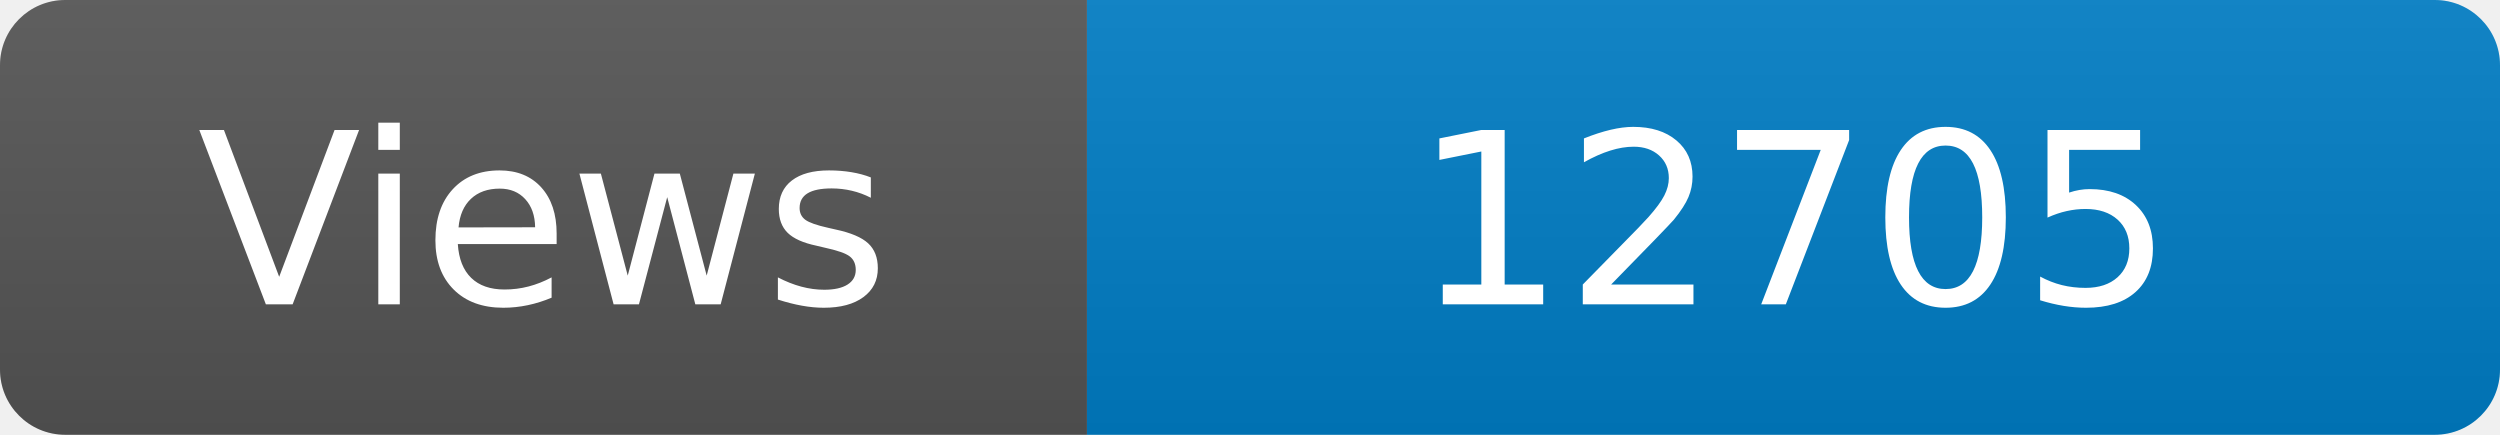
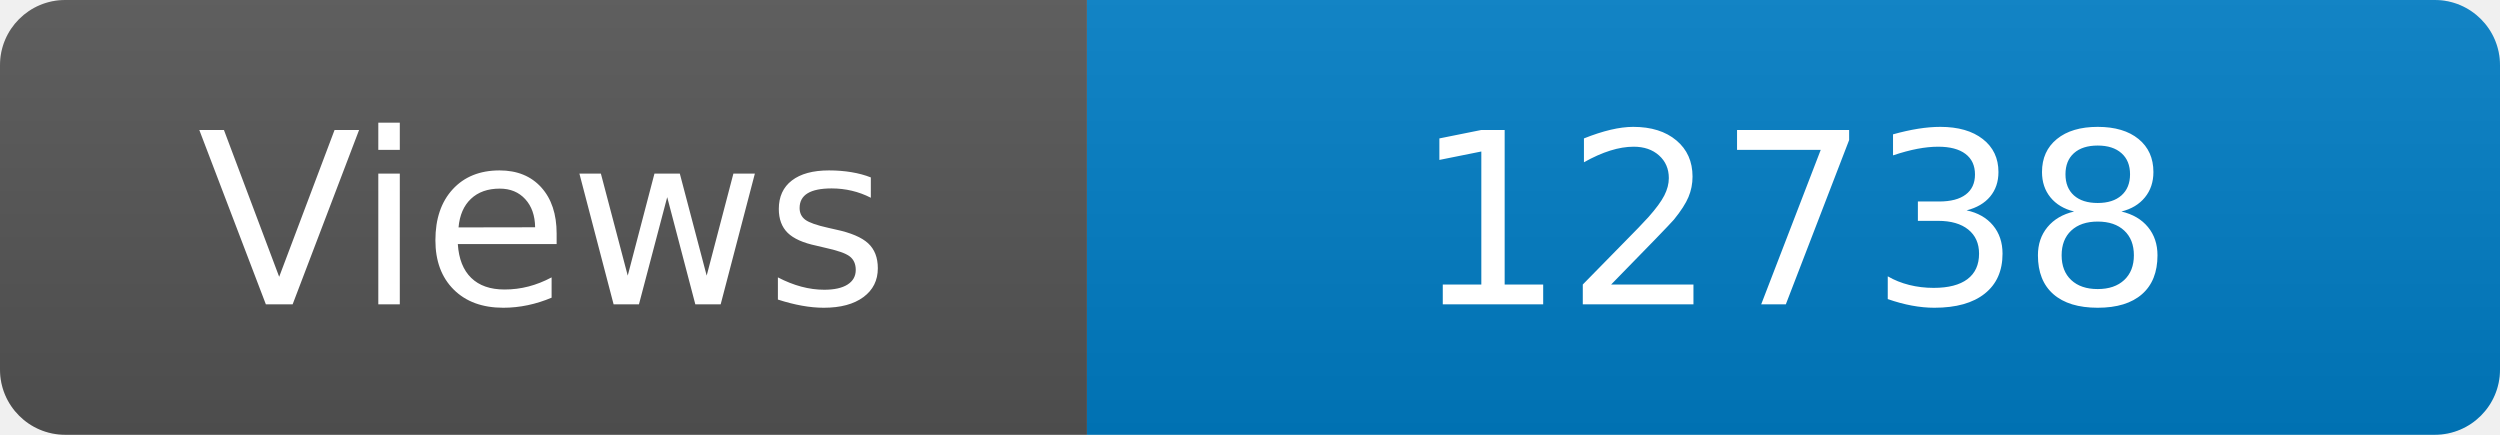
<svg xmlns="http://www.w3.org/2000/svg" width="115" height="20" role="img" aria-label="Maintained?: yes">
  <linearGradient id="s" x2="0" y2="100%">
    <stop offset="0" stop-color="#bbb" stop-opacity=".1" />
    <stop offset="1" stop-opacity=".1" />
  </linearGradient>
  <clipPath id="r">
    <rect width="115" height="20" rx="3" fill="#fff" />
  </clipPath>
  <g clip-path="url(#r)">
    <rect width="50" height="20" fill="#555" />
    <rect x="50" width="160" height="20" fill="#007ec6" />
    <rect width="115" height="20" fill="url(#s)" />
  </g>
  <g fill="#fff" text-anchor="middle" font-family="Verdana,Geneva,DejaVu Sans,sans-serif" font-size="110">
    <text x="250" y="140" transform="scale(.1)" fill="#fff">Views</text>
-     <text x="825" y="140" transform="scale(.1)" fill="#fff">12705</text>
+     <text x="825" y="140" transform="scale(.1)" fill="#fff">12738</text>
  </g>
</svg>
